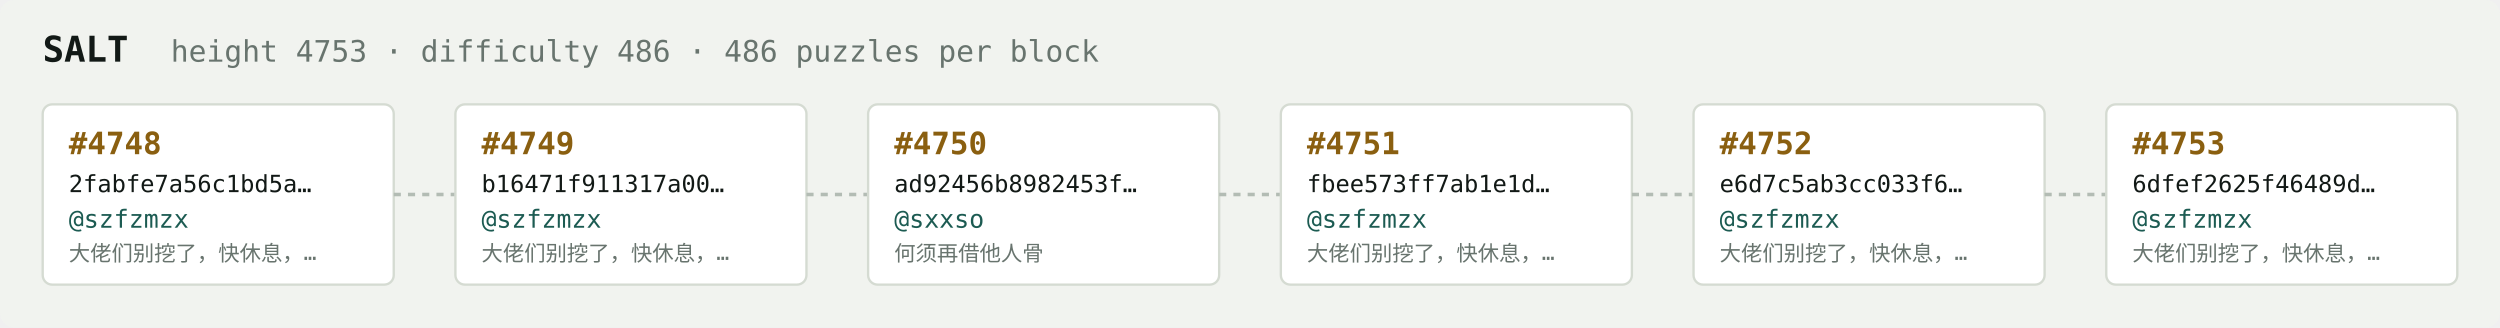
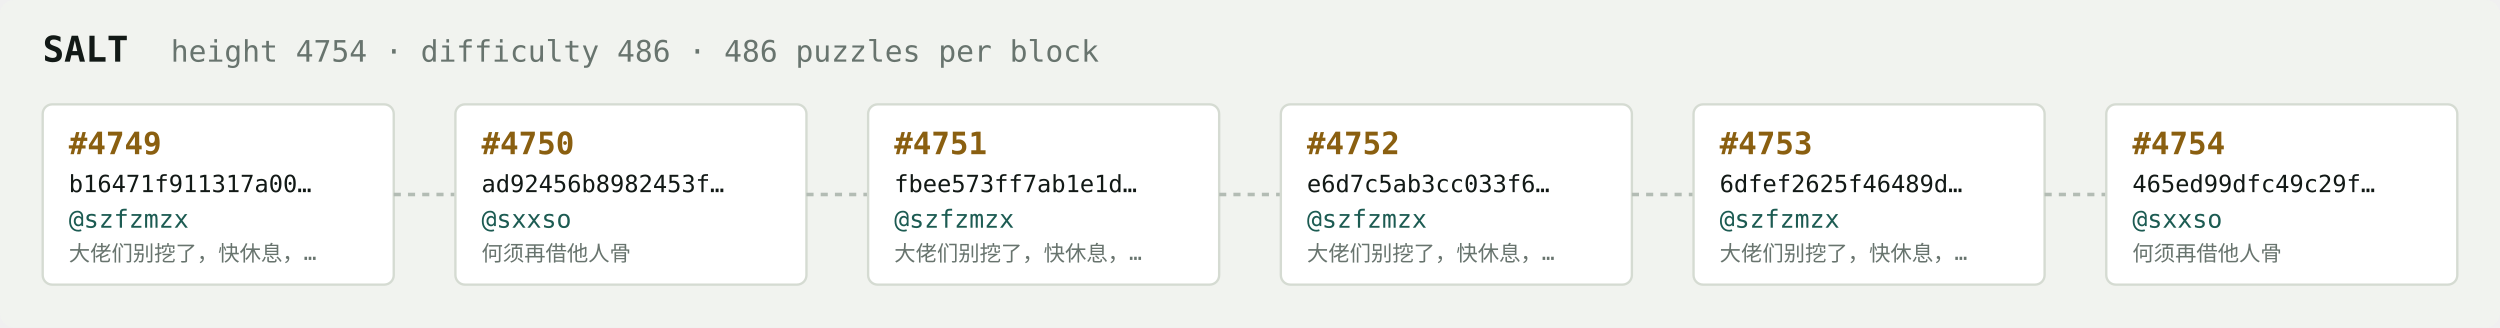
<svg xmlns="http://www.w3.org/2000/svg" width="1054" height="138" viewBox="0 0 1054 138" font-family="ui-monospace,SFMono-Regular,Menlo,monospace">
  <rect fill="#f1f3ef" width="1054" height="138" rx="6" />
  <text x="18" y="26" fill="#121916" font-size="15" font-weight="700">SALT</text>
-   <text x="72" y="26" fill="#68746e" font-size="12.5">height 4753 · difficulty 486 · 486 puzzles per block</text>
+   <text x="72" y="26" fill="#68746e" font-size="12.5">height 4754 · difficulty 486 · 486 puzzles per block</text>
  <rect x="18" y="44" width="148" height="76" rx="4" fill="#ffffff" stroke="#d5dbd2" stroke-width="1" />
-   <text x="29" y="65" fill="#8a5f10" font-size="13" font-weight="700">#4748</text>
-   <text x="29" y="81" fill="#121916" font-size="10">2fabfe7a56c1bd5a…</text>
+   <text x="29" y="65" fill="#8a5f10" font-size="13" font-weight="700">#4749</text>
+   <text x="29" y="81" fill="#121916" font-size="10">b16471f911317a00…</text>
  <text x="29" y="96" fill="#1c5b52" font-size="10.5">@szfzmzx</text>
  <text x="29" y="110" fill="#68746e" font-size="9">大佬们别挖了，快休息，…</text>
  <line x1="166" y1="82.0" x2="192" y2="82.0" stroke="#b3bcb4" stroke-width="1.5" stroke-dasharray="3 3" />
  <rect x="192" y="44" width="148" height="76" rx="4" fill="#ffffff" stroke="#d5dbd2" stroke-width="1" />
-   <text x="203" y="65" fill="#8a5f10" font-size="13" font-weight="700">#4749</text>
-   <text x="203" y="81" fill="#121916" font-size="10">b16471f911317a00…</text>
-   <text x="203" y="96" fill="#1c5b52" font-size="10.5">@szfzmzx</text>
-   <text x="203" y="110" fill="#68746e" font-size="9">大佬们别挖了，快休息，…</text>
+   <text x="203" y="65" fill="#8a5f10" font-size="13" font-weight="700">#4750</text>
+   <text x="203" y="81" fill="#121916" font-size="10">ad92456b8982453f…</text>
+   <text x="203" y="96" fill="#1c5b52" font-size="10.5">@sxxso</text>
+   <text x="203" y="110" fill="#68746e" font-size="9">何须再借他人骨</text>
  <line x1="340" y1="82.0" x2="366" y2="82.0" stroke="#b3bcb4" stroke-width="1.5" stroke-dasharray="3 3" />
  <rect x="366" y="44" width="148" height="76" rx="4" fill="#ffffff" stroke="#d5dbd2" stroke-width="1" />
-   <text x="377" y="65" fill="#8a5f10" font-size="13" font-weight="700">#4750</text>
-   <text x="377" y="81" fill="#121916" font-size="10">ad92456b8982453f…</text>
-   <text x="377" y="96" fill="#1c5b52" font-size="10.5">@sxxso</text>
-   <text x="377" y="110" fill="#68746e" font-size="9">何须再借他人骨</text>
+   <text x="377" y="65" fill="#8a5f10" font-size="13" font-weight="700">#4751</text>
+   <text x="377" y="81" fill="#121916" font-size="10">fbee573ff7ab1e1d…</text>
+   <text x="377" y="96" fill="#1c5b52" font-size="10.5">@szfzmzx</text>
+   <text x="377" y="110" fill="#68746e" font-size="9">大佬们别挖了，快休息，…</text>
  <line x1="514" y1="82.0" x2="540" y2="82.0" stroke="#b3bcb4" stroke-width="1.5" stroke-dasharray="3 3" />
  <rect x="540" y="44" width="148" height="76" rx="4" fill="#ffffff" stroke="#d5dbd2" stroke-width="1" />
-   <text x="551" y="65" fill="#8a5f10" font-size="13" font-weight="700">#4751</text>
-   <text x="551" y="81" fill="#121916" font-size="10">fbee573ff7ab1e1d…</text>
+   <text x="551" y="65" fill="#8a5f10" font-size="13" font-weight="700">#4752</text>
+   <text x="551" y="81" fill="#121916" font-size="10">e6d7c5ab3cc033f6…</text>
  <text x="551" y="96" fill="#1c5b52" font-size="10.5">@szfzmzx</text>
  <text x="551" y="110" fill="#68746e" font-size="9">大佬们别挖了，快休息，…</text>
  <line x1="688" y1="82.0" x2="714" y2="82.0" stroke="#b3bcb4" stroke-width="1.5" stroke-dasharray="3 3" />
  <rect x="714" y="44" width="148" height="76" rx="4" fill="#ffffff" stroke="#d5dbd2" stroke-width="1" />
-   <text x="725" y="65" fill="#8a5f10" font-size="13" font-weight="700">#4752</text>
-   <text x="725" y="81" fill="#121916" font-size="10">e6d7c5ab3cc033f6…</text>
+   <text x="725" y="65" fill="#8a5f10" font-size="13" font-weight="700">#4753</text>
+   <text x="725" y="81" fill="#121916" font-size="10">6dfef2625f46489d…</text>
  <text x="725" y="96" fill="#1c5b52" font-size="10.5">@szfzmzx</text>
  <text x="725" y="110" fill="#68746e" font-size="9">大佬们别挖了，快休息，…</text>
  <line x1="862" y1="82.0" x2="888" y2="82.0" stroke="#b3bcb4" stroke-width="1.5" stroke-dasharray="3 3" />
  <rect x="888" y="44" width="148" height="76" rx="4" fill="#ffffff" stroke="#d5dbd2" stroke-width="1" />
-   <text x="899" y="65" fill="#8a5f10" font-size="13" font-weight="700">#4753</text>
-   <text x="899" y="81" fill="#121916" font-size="10">6dfef2625f46489d…</text>
-   <text x="899" y="96" fill="#1c5b52" font-size="10.5">@szfzmzx</text>
-   <text x="899" y="110" fill="#68746e" font-size="9">大佬们别挖了，快休息，…</text>
+   <text x="899" y="65" fill="#8a5f10" font-size="13" font-weight="700">#4754</text>
+   <text x="899" y="81" fill="#121916" font-size="10">465ed99dfc49c29f…</text>
+   <text x="899" y="96" fill="#1c5b52" font-size="10.5">@sxxso</text>
+   <text x="899" y="110" fill="#68746e" font-size="9">何须再借他人骨</text>
</svg>
